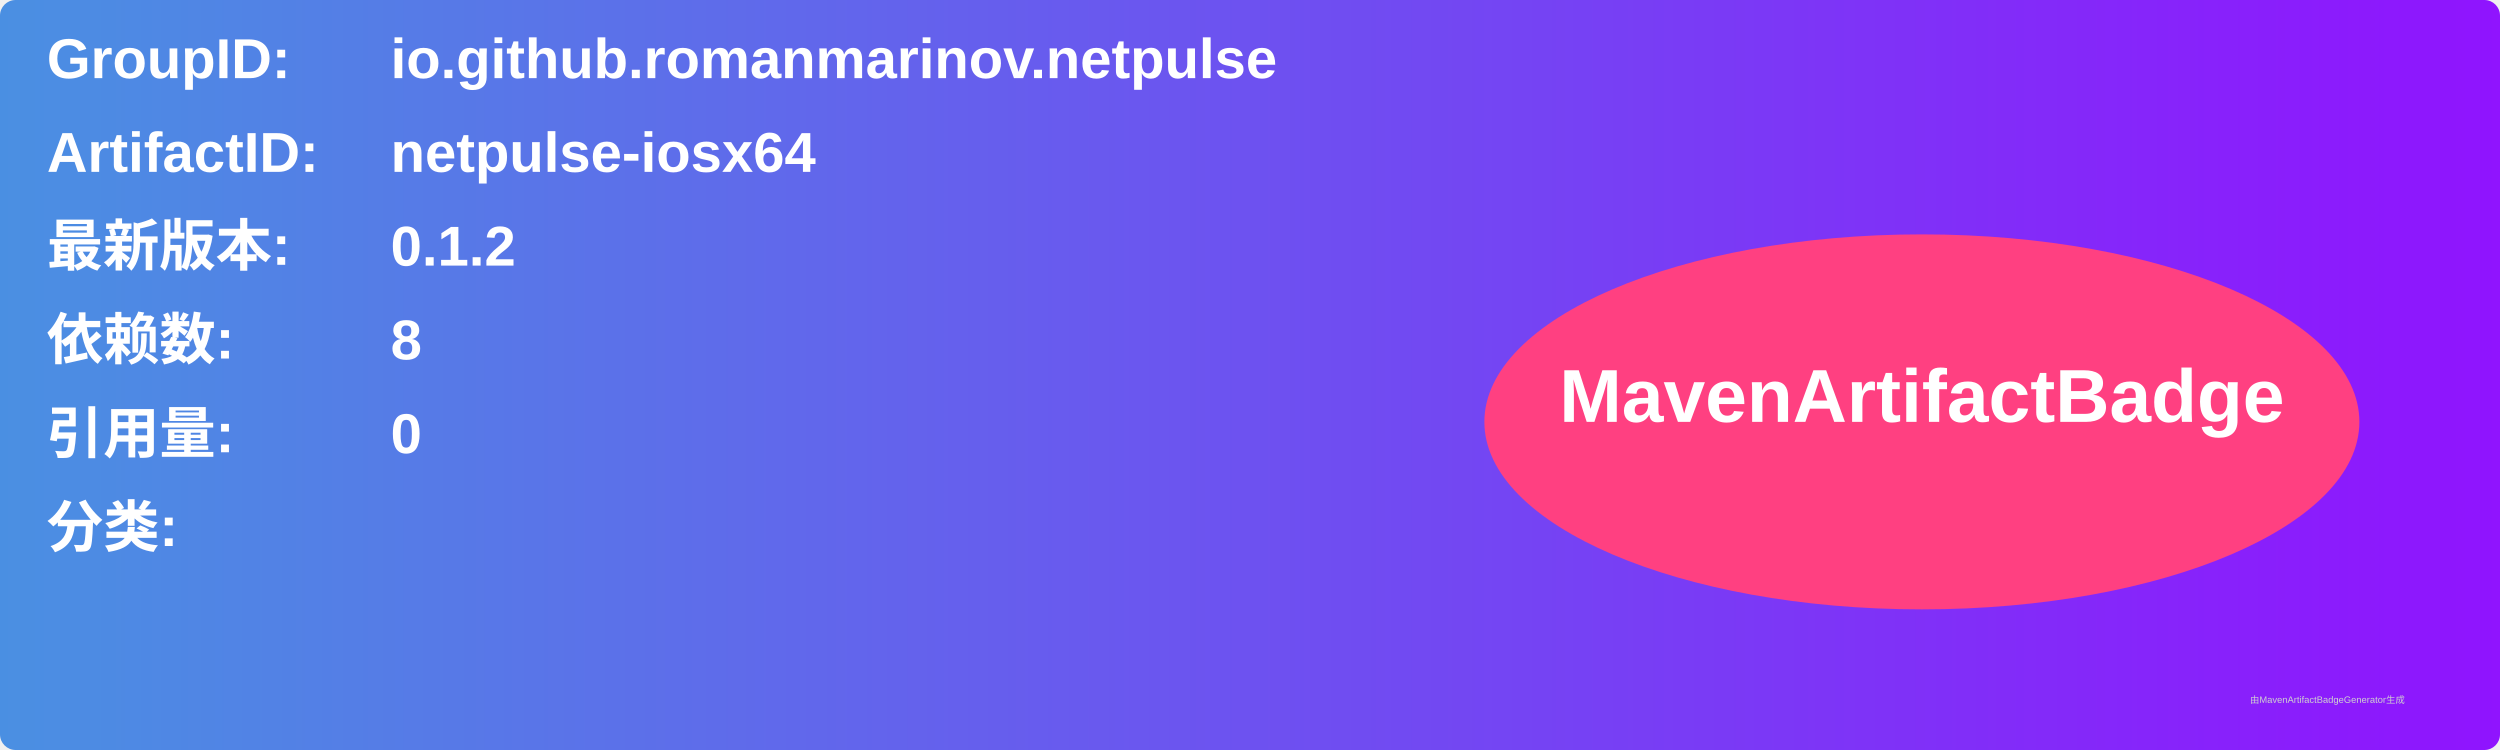
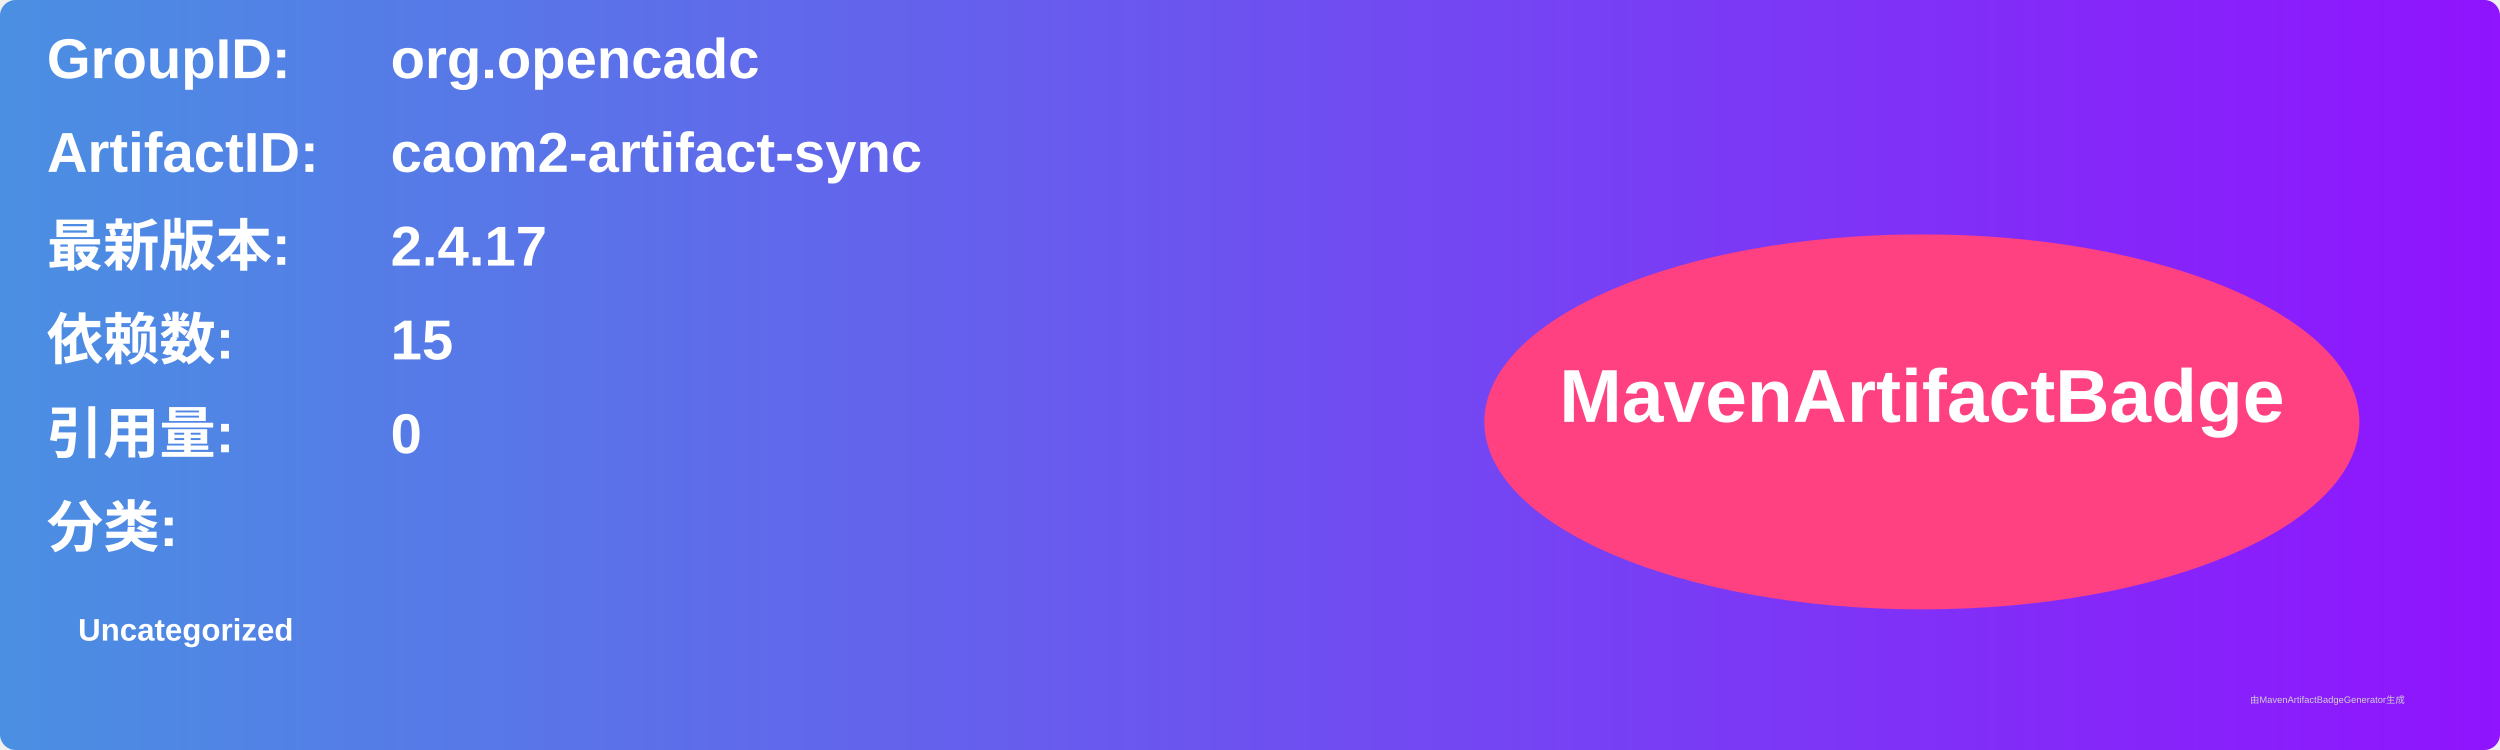
<svg xmlns="http://www.w3.org/2000/svg" width="800" height="240" viewBox="0 0 800 240">
  <linearGradient id="grad" x1="0%" y1="0%" x2="100%" y2="0%">
    <stop offset="0%" stop-color="#4a90e2" />
    <stop offset="100%" stop-color="#9013fe" />
  </linearGradient>
  <rect width="100%" height="100%" rx="5" ry="5" fill="url(#grad)" />
  <g transform="translate(15, 15)">
    <text x="0" y="10" font-family="Arial" font-size="18" fill="white" font-weight="bold" width="260">GroupID:</text>
-     <text x="110" y="10" font-family="Arial" font-size="18" fill="white" font-weight="bold" width="460">io.github.romanmarinov.netpulse</text>
+     <text x="110" y="10" font-family="Arial" font-size="18" fill="white" font-weight="bold" width="460">org.opencadc</text>
    <text x="0" y="40" font-family="Arial" font-size="18" fill="white" font-weight="bold" width="260">ArtifactID:</text>
-     <text x="110" y="40" font-family="Arial" font-size="18" fill="white" font-weight="bold" width="460">netpulse-iosx64</text>
+     <text x="110" y="40" font-family="Arial" font-size="18" fill="white" font-weight="bold" width="460">caom2-artifact-sync</text>
    <text x="0" y="70" font-family="Arial" font-size="18" fill="white" font-weight="bold">最新版本:</text>
    <text x="110" y="70" font-family="Arial" font-size="18" fill="white" font-weight="bold">
-       <tspan font-weight="bold">0.1.2</tspan>
+       <tspan font-weight="bold">2.4.17</tspan>
    </text>
    <text x="0" y="100" font-family="Arial" font-size="18" fill="white" font-weight="bold">依赖数: </text>
    <text x="110" y="100" font-family="Arial" font-size="18" fill="white">
-       <tspan font-weight="bold">8</tspan>
+       <tspan font-weight="bold">15</tspan>
    </text>
    <text x="0" y="130" font-family="Arial" font-size="18" fill="white" font-weight="bold">引用量: </text>
    <text x="110" y="130" font-family="Arial" font-size="18" fill="white">
      <tspan font-weight="bold">0</tspan>
    </text>
    <text x="0" y="160" font-family="Arial" font-size="18" fill="white" font-weight="bold">分类:</text>
    <text x="10" y="190" font-family="Arial" font-size="10" fill="white">
-       <tspan font-weight="bold" />
+       <tspan font-weight="bold">Uncategorized</tspan>
    </text>
    <ellipse cx="600" cy="120" rx="140" ry="60" fill="#ff4081" />
    <text x="600" y="120" text-anchor="middle" font-family="Arial" font-size="24" fill="white" font-weight="bold">MavenArtifactBadge</text>
  </g>
  <text x="720" y="225" font-family="Arial" font-size="3" fill="#d0d0d0">由MavenArtifactBadgeGenerator生成</text>
</svg>
